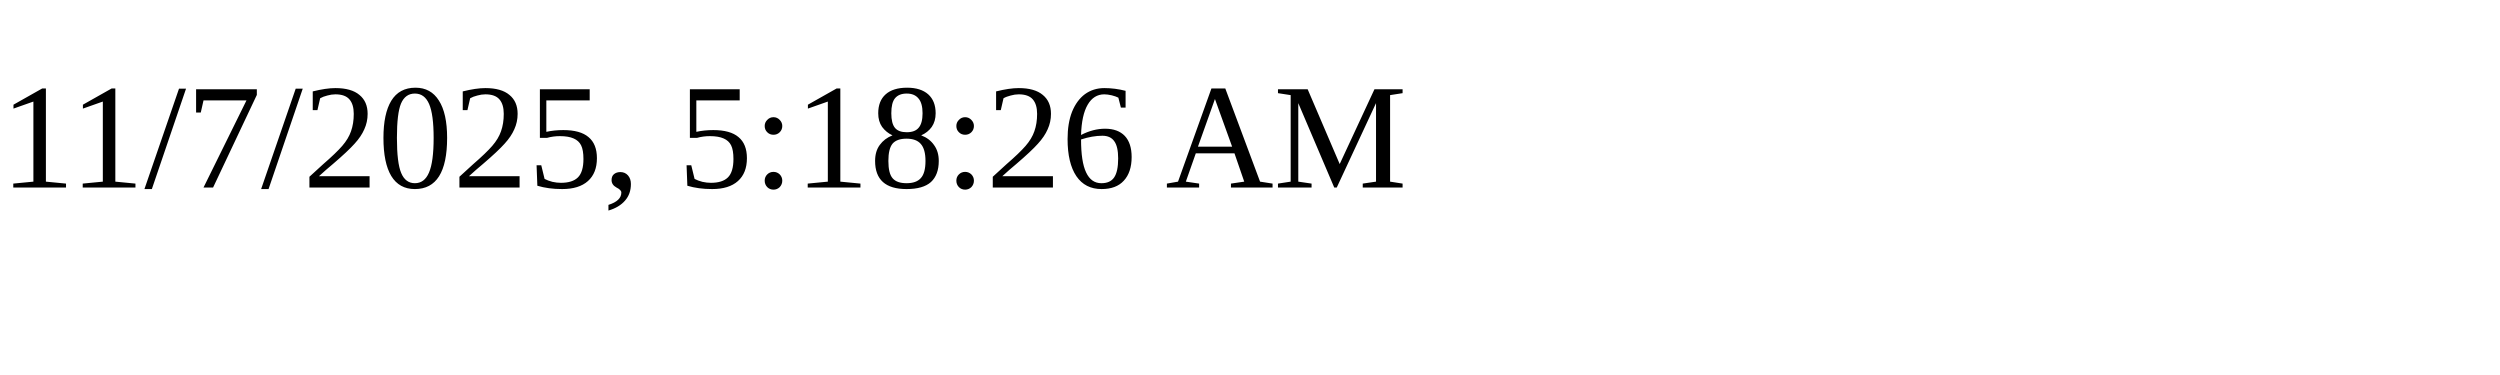
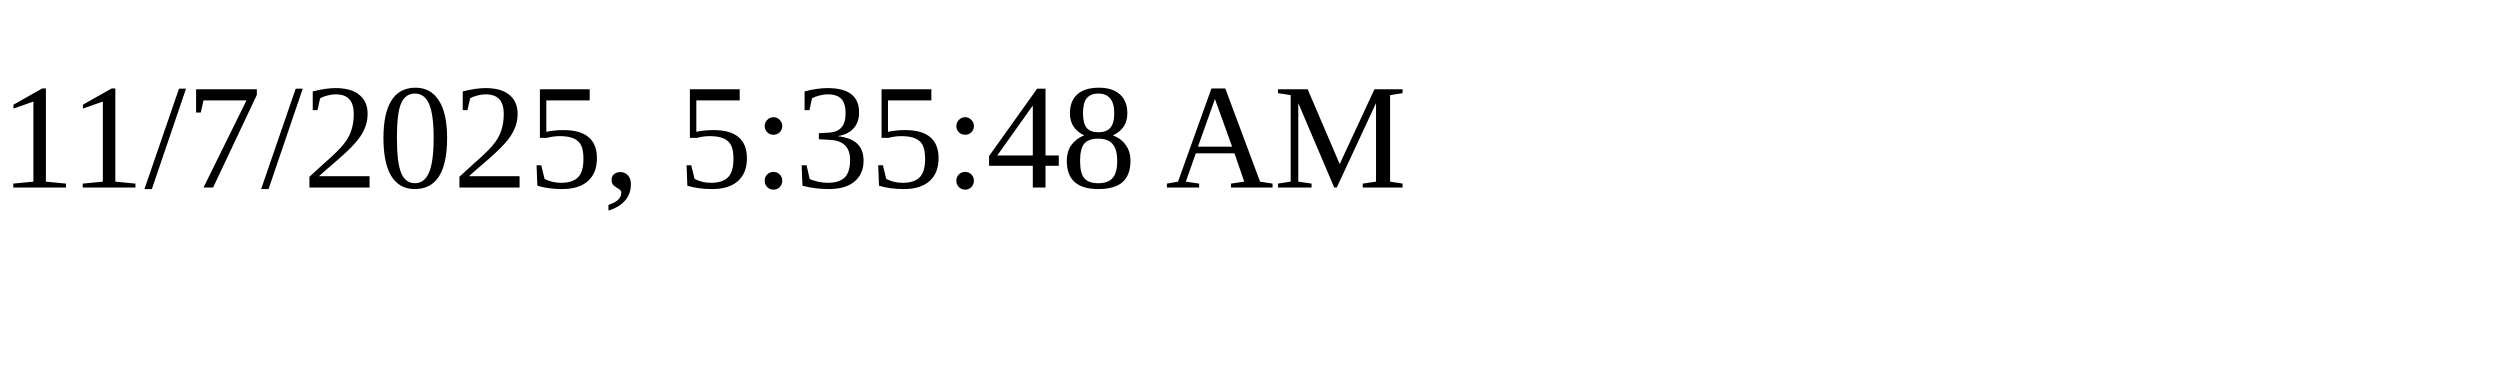
<svg xmlns="http://www.w3.org/2000/svg" height="30" width="200">
-   <text x="0" y="15">11/7/2025, 5:18:26 AM</text>
+   <text x="0" y="15">11/7/2025, 5:35:48 AM</text>
</svg>
